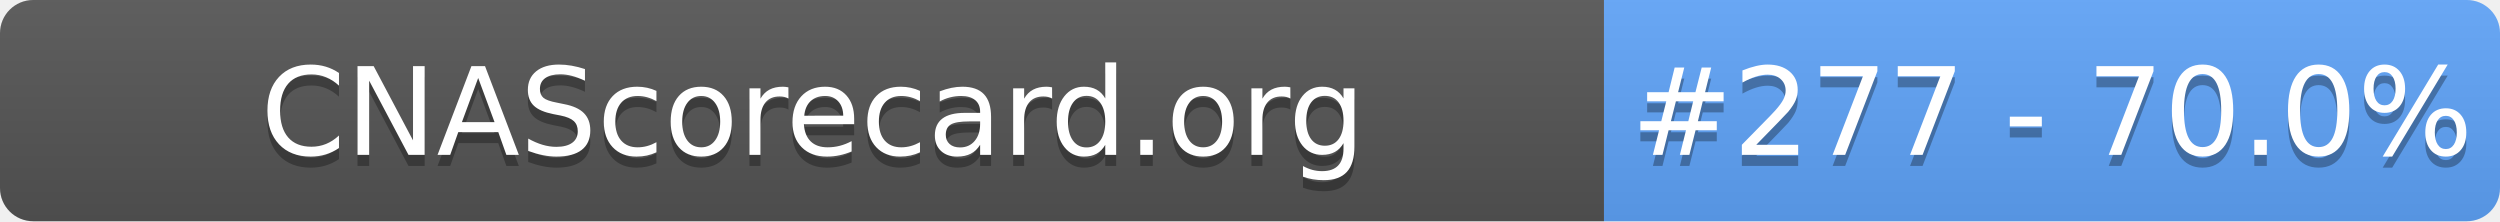
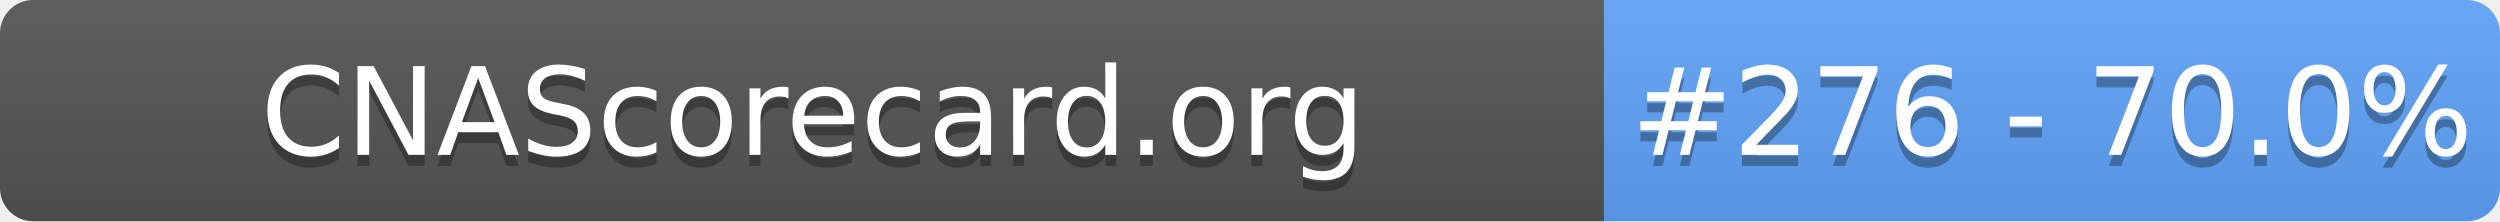
- <svg xmlns="http://www.w3.org/2000/svg" width="226" height="20" role="img" aria-label="CNAScorecard.org: #277 - 70.0%">
+ <svg xmlns="http://www.w3.org/2000/svg" width="226" height="20" role="img" aria-label="CNAScorecard.org: #276 - 70.0%">
  <linearGradient id="s" x2="0" y2="100%">
    <stop offset="0" stop-color="#bbb" stop-opacity=".1" />
    <stop offset="1" stop-opacity=".1" />
  </linearGradient>
  <clipPath id="r">
    <rect width="226" height="20" rx="3" fill="#fff" />
  </clipPath>
  <g clip-path="url(#r)">
    <rect width="145" height="20" fill="#555" />
    <rect x="145" width="81" height="20" fill="#60A5FA" />
    <rect width="226" height="20" fill="url(#s)" />
  </g>
  <g fill="#fff" text-anchor="middle" font-family="Verdana,Geneva,DejaVu Sans,sans-serif" text-rendering="geometricPrecision" font-size="110">
    <text aria-hidden="true" x="735" y="150" fill="#010101" fill-opacity=".3" transform="scale(.1)" textLength="1350">CNAScorecard.org</text>
    <text x="735" y="140" transform="scale(.1)" fill="#fff" textLength="1350">CNAScorecard.org</text>
-     <text aria-hidden="true" x="1855" y="150" fill="#010101" fill-opacity=".3" transform="scale(.1)" textLength="660">#277 - 70.0%</text>
-     <text x="1855" y="140" transform="scale(.1)" fill="#fff" textLength="660">#277 - 70.0%</text>
+     <text aria-hidden="true" x="1855" y="150" fill="#010101" fill-opacity=".3" transform="scale(.1)" textLength="660">#276 - 70.0%</text>
+     <text x="1855" y="140" transform="scale(.1)" fill="#fff" textLength="660">#276 - 70.0%</text>
  </g>
</svg>
